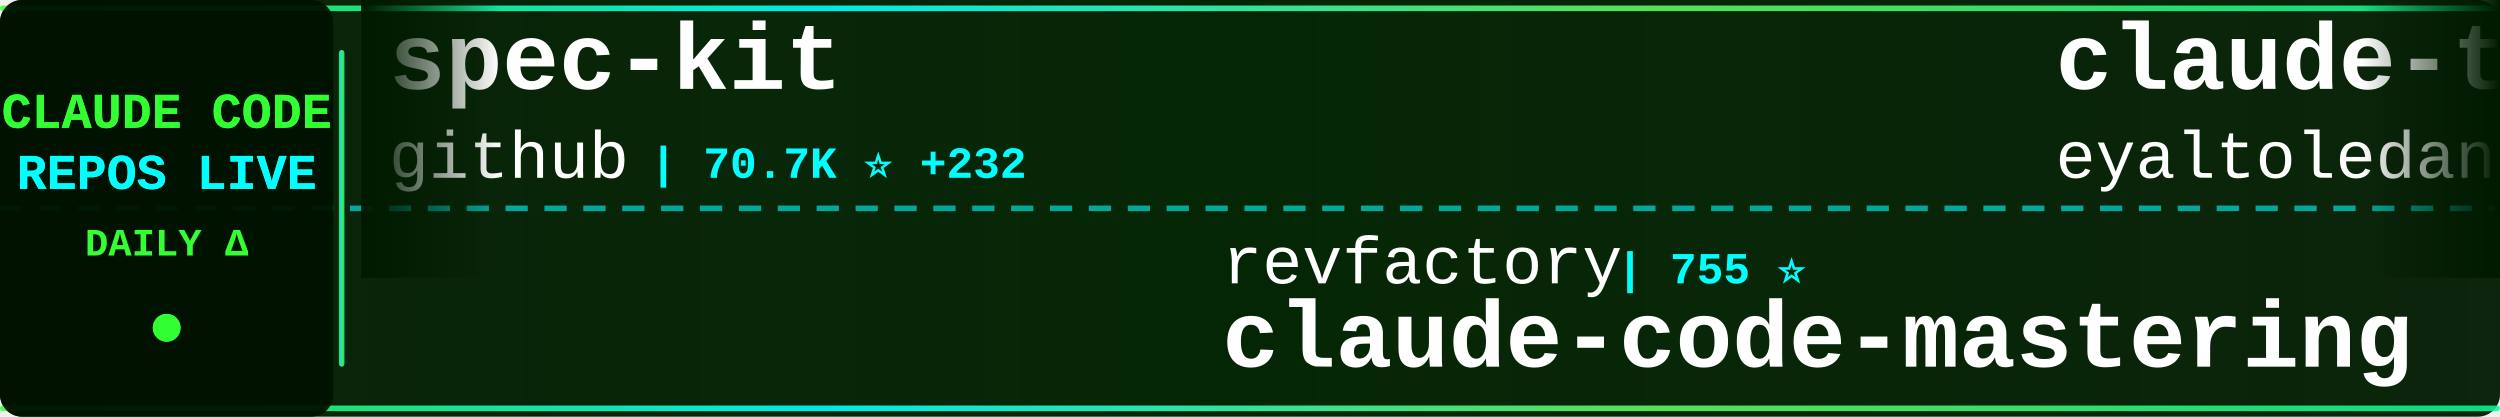
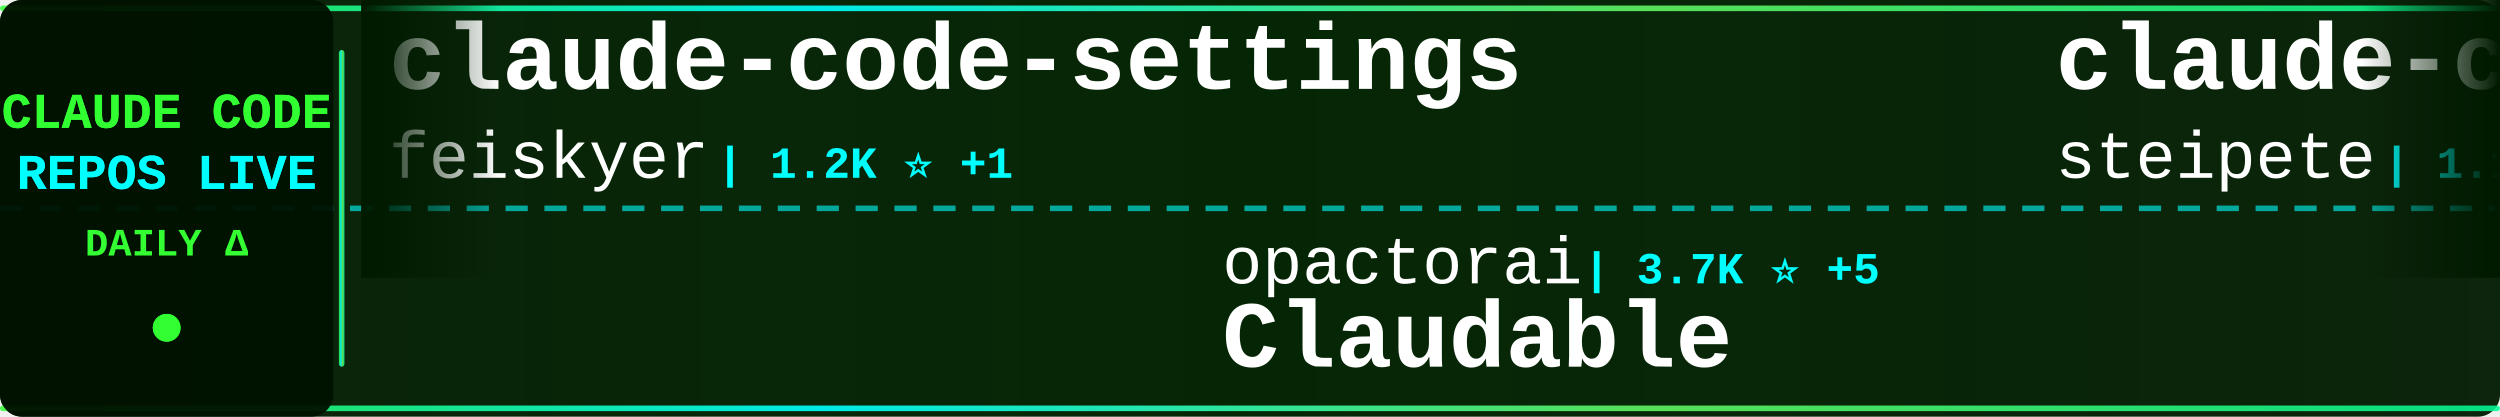
<svg xmlns="http://www.w3.org/2000/svg" width="900" height="150">
  <defs>
    <linearGradient id="tickerBg" x1="0%" y1="0%" x2="100%" y2="0%">
      <stop offset="0%" style="stop-color:#001a00;stop-opacity:0.95" />
      <stop offset="50%" style="stop-color:#002200;stop-opacity:0.98" />
      <stop offset="100%" style="stop-color:#001a00;stop-opacity:0.95" />
    </linearGradient>
    <linearGradient id="borderGrad" x1="0%" y1="0%" x2="100%" y2="0%">
      <stop offset="0%" style="stop-color:#33ff33;stop-opacity:0.85">
        <animate attributeName="stop-opacity" values="0.85;1;0.85" dur="2s" repeatCount="indefinite" />
      </stop>
      <stop offset="33%" style="stop-color:#00ffff;stop-opacity:0.9">
        <animate attributeName="stop-opacity" values="0.9;1;0.9" dur="2.2s" repeatCount="indefinite" />
      </stop>
      <stop offset="66%" style="stop-color:#66ff66;stop-opacity:0.85">
        <animate attributeName="stop-opacity" values="0.85;1;0.85" dur="1.8s" repeatCount="indefinite" />
      </stop>
      <stop offset="100%" style="stop-color:#00ff99;stop-opacity:0.85">
        <animate attributeName="stop-opacity" values="0.85;1;0.85" dur="2s" repeatCount="indefinite" />
      </stop>
    </linearGradient>
    <filter id="textGlow">
      <feGaussianBlur stdDeviation="0.1" result="coloredBlur" />
      <feMerge>
        <feMergeNode in="coloredBlur" />
        <feMergeNode in="SourceGraphic" />
      </feMerge>
    </filter>
    <filter id="metricGlow">
      <feGaussianBlur stdDeviation="0.2" result="coloredBlur" />
      <feMerge>
        <feMergeNode in="coloredBlur" />
        <feMergeNode in="SourceGraphic" />
      </feMerge>
    </filter>
    <linearGradient id="leftFade" x1="0%" y1="0%" x2="100%" y2="0%">
      <stop offset="0%" style="stop-color:#001a00;stop-opacity:1" />
      <stop offset="100%" style="stop-color:#001a00;stop-opacity:0" />
    </linearGradient>
    <linearGradient id="rightFade" x1="0%" y1="0%" x2="100%" y2="0%">
      <stop offset="0%" style="stop-color:#001a00;stop-opacity:0" />
      <stop offset="100%" style="stop-color:#001a00;stop-opacity:1" />
    </linearGradient>
  </defs>
  <rect width="900" height="150" fill="url(#tickerBg)" rx="8" />
  <rect x="0" y="2" width="900" height="2" fill="url(#borderGrad)" rx="1" />
  <rect x="0" y="146" width="900" height="2" fill="url(#borderGrad)" rx="1" />
  <line x1="0" y1="75" x2="900" y2="75" stroke="#00ffff" stroke-width="2" stroke-dasharray="8 6" opacity="0.6" />
  <rect x="0" y="0" width="120" height="150" fill="#001100" opacity="0.95" rx="8" />
  <text x="60" y="46" font-family="'Courier New', monospace" font-size="18" font-weight="bold" fill="#33ff33" text-anchor="middle" filter="url(#textGlow)">
    CLAUDE CODE
  </text>
  <text x="60" y="68" font-family="'Courier New', monospace" font-size="18" font-weight="bold" fill="#00ffff" text-anchor="middle" filter="url(#textGlow)">
    REPOS LIVE
  </text>
  <text x="60" y="92" font-family="'Courier New', monospace" font-size="14" font-weight="bold" fill="#33ff33" text-anchor="middle">
    DAILY Δ
  </text>
  <circle cx="60" cy="118" r="5" fill="#33ff33" filter="url(#metricGlow)">
    <animate attributeName="r" values="4;6;4" dur="1.5s" repeatCount="indefinite" />
    <animate attributeName="opacity" values="0.6;1;0.6" dur="1.5s" repeatCount="indefinite" />
  </circle>
  <rect x="122" y="18" width="2" height="114" fill="url(#borderGrad)" rx="1" />
  <clipPath id="tickerClip">
    <rect x="130" y="0" width="770" height="150" />
  </clipPath>
  <g clip-path="url(#tickerClip)">
    <g id="tickerItems">
      <animateTransform attributeName="transform" attributeType="XML" type="translate" from="0 0" to="-3000 0" dur="54s" repeatCount="indefinite" />
      <g transform="translate(0, 0)">
-         <text x="140" y="32" font-family="'Courier New', monospace" font-size="34" font-weight="bold" fill="#ffffff">spec-kit</text>
-         <text x="140" y="64" font-family="'Courier New', monospace" font-size="24" font-weight="normal" fill="#ffffff" opacity="1.0">github</text>
-         <text x="234" y="64" font-family="'Courier New', monospace" font-size="16" font-weight="bold" fill="#00ffff"> | 70.7K ⭐ +232</text>
+         <text x="140" y="32" font-family="'Courier New', monospace" font-size="34" font-weight="bold" fill="#ffffff">claude-code-settings</text>
+         <text x="140" y="64" font-family="'Courier New', monospace" font-size="24" font-weight="normal" fill="#ffffff" opacity="1.0">feiskyer</text>
+         <text x="258" y="64" font-family="'Courier New', monospace" font-size="16" font-weight="bold" fill="#00ffff"> | 1.2K ⭐ +1</text>
      </g>
      <g transform="translate(300, 0)">
-         <text x="140" y="102" font-family="'Courier New', monospace" font-size="24" font-weight="normal" fill="#ffffff" opacity="1.0">revfactory</text>
-         <text x="282" y="102" font-family="'Courier New', monospace" font-size="16" font-weight="bold" fill="#00ffff"> | 755 ⭐</text>
-         <text x="140" y="132" font-family="'Courier New', monospace" font-size="34" font-weight="bold" fill="#ffffff">claude-code-mastering</text>
+         <text x="140" y="102" font-family="'Courier New', monospace" font-size="24" font-weight="normal" fill="#ffffff" opacity="1.0">opactorai</text>
+         <text x="270" y="102" font-family="'Courier New', monospace" font-size="16" font-weight="bold" fill="#00ffff"> | 3.7K ⭐ +5</text>
+         <text x="140" y="132" font-family="'Courier New', monospace" font-size="34" font-weight="bold" fill="#ffffff">Claudable</text>
      </g>
      <g transform="translate(600, 0)">
-         <text x="140" y="32" font-family="'Courier New', monospace" font-size="34" font-weight="bold" fill="#ffffff">claude-task-master</text>
-         <text x="140" y="64" font-family="'Courier New', monospace" font-size="24" font-weight="normal" fill="#ffffff" opacity="1.0">eyaltoledano</text>
-         <text x="306" y="64" font-family="'Courier New', monospace" font-size="16" font-weight="bold" fill="#00ffff"> | 25.5K ⭐ +13</text>
+         <text x="140" y="32" font-family="'Courier New', monospace" font-size="34" font-weight="bold" fill="#ffffff">claude-code-mcp</text>
+         <text x="140" y="64" font-family="'Courier New', monospace" font-size="24" font-weight="normal" fill="#ffffff" opacity="1.0">steipete</text>
+         <text x="258" y="64" font-family="'Courier New', monospace" font-size="16" font-weight="bold" fill="#00ffff"> | 1.1K ⭐ +6</text>
      </g>
      <g transform="translate(900, 0)">
-         <text x="140" y="102" font-family="'Courier New', monospace" font-size="24" font-weight="normal" fill="#ffffff" opacity="1.0">Njengah</text>
-         <text x="246" y="102" font-family="'Courier New', monospace" font-size="16" font-weight="bold" fill="#00ffff"> | 1.3K ⭐ +3</text>
-         <text x="140" y="132" font-family="'Courier New', monospace" font-size="34" font-weight="bold" fill="#ffffff">claude-code-cheat-sheet</text>
+         <text x="140" y="102" font-family="'Courier New', monospace" font-size="24" font-weight="normal" fill="#ffffff" opacity="1.0">pedrohcgs</text>
+         <text x="270" y="102" font-family="'Courier New', monospace" font-size="16" font-weight="bold" fill="#00ffff"> | 349 ⭐ +14</text>
+         <text x="140" y="132" font-family="'Courier New', monospace" font-size="34" font-weight="bold" fill="#ffffff">claude-code-my-workflow</text>
      </g>
      <g transform="translate(1200, 0)">
-         <text x="140" y="32" font-family="'Courier New', monospace" font-size="34" font-weight="bold" fill="#ffffff">claude-code-my-workflow</text>
-         <text x="140" y="64" font-family="'Courier New', monospace" font-size="24" font-weight="normal" fill="#ffffff" opacity="1.0">pedrohcgs</text>
-         <text x="270" y="64" font-family="'Courier New', monospace" font-size="16" font-weight="bold" fill="#00ffff"> | 346 ⭐ +18</text>
+         <text x="140" y="32" font-family="'Courier New', monospace" font-size="34" font-weight="bold" fill="#ffffff">claude-code-plugins-plus...</text>
+         <text x="140" y="64" font-family="'Courier New', monospace" font-size="24" font-weight="normal" fill="#ffffff" opacity="1.0">jeremylongshore</text>
+         <text x="342" y="64" font-family="'Courier New', monospace" font-size="16" font-weight="bold" fill="#00ffff"> | 1.4K ⭐ +11</text>
      </g>
      <g transform="translate(1500, 0)">
-         <text x="140" y="102" font-family="'Courier New', monospace" font-size="24" font-weight="normal" fill="#ffffff" opacity="1.0">d-kimuson</text>
-         <text x="270" y="102" font-family="'Courier New', monospace" font-size="16" font-weight="bold" fill="#00ffff"> | 896 ⭐ +2</text>
-         <text x="140" y="132" font-family="'Courier New', monospace" font-size="34" font-weight="bold" fill="#ffffff">claude-code-viewer</text>
+         <text x="140" y="102" font-family="'Courier New', monospace" font-size="24" font-weight="normal" fill="#ffffff" opacity="1.0">alirezarezvani</text>
+         <text x="330" y="102" font-family="'Courier New', monospace" font-size="16" font-weight="bold" fill="#00ffff"> | 526 ⭐ +3</text>
+         <text x="140" y="132" font-family="'Courier New', monospace" font-size="34" font-weight="bold" fill="#ffffff">claude-code-tresor</text>
      </g>
      <g transform="translate(1800, 0)">
-         <text x="140" y="32" font-family="'Courier New', monospace" font-size="34" font-weight="bold" fill="#ffffff">ralph-claude-code</text>
-         <text x="140" y="64" font-family="'Courier New', monospace" font-size="24" font-weight="normal" fill="#ffffff" opacity="1.0">frankbria</text>
-         <text x="270" y="64" font-family="'Courier New', monospace" font-size="16" font-weight="bold" fill="#00ffff"> | 7.1K ⭐ +33</text>
+         <text x="140" y="32" font-family="'Courier New', monospace" font-size="34" font-weight="bold" fill="#ffffff">claude-code</text>
+         <text x="140" y="64" font-family="'Courier New', monospace" font-size="24" font-weight="normal" fill="#ffffff" opacity="1.0">anthropics</text>
+         <text x="282" y="64" font-family="'Courier New', monospace" font-size="16" font-weight="bold" fill="#00ffff"> | 68.0K ⭐ +247</text>
      </g>
      <g transform="translate(2100, 0)">
-         <text x="140" y="102" font-family="'Courier New', monospace" font-size="24" font-weight="normal" fill="#ffffff" opacity="1.0">farion1231</text>
-         <text x="282" y="102" font-family="'Courier New', monospace" font-size="16" font-weight="bold" fill="#00ffff"> | 19.0K ⭐ +141</text>
-         <text x="140" y="132" font-family="'Courier New', monospace" font-size="34" font-weight="bold" fill="#ffffff">cc-switch</text>
+         <text x="140" y="102" font-family="'Courier New', monospace" font-size="24" font-weight="normal" fill="#ffffff" opacity="1.0">musistudio</text>
+         <text x="282" y="102" font-family="'Courier New', monospace" font-size="16" font-weight="bold" fill="#00ffff"> | 28.1K ⭐ +54</text>
+         <text x="140" y="132" font-family="'Courier New', monospace" font-size="34" font-weight="bold" fill="#ffffff">claude-code-router</text>
      </g>
      <g transform="translate(2400, 0)">
-         <text x="140" y="32" font-family="'Courier New', monospace" font-size="34" font-weight="bold" fill="#ffffff">Claude-Code-Remote</text>
-         <text x="140" y="64" font-family="'Courier New', monospace" font-size="24" font-weight="normal" fill="#ffffff" opacity="1.0">JessyTsui</text>
-         <text x="270" y="64" font-family="'Courier New', monospace" font-size="16" font-weight="bold" fill="#00ffff"> | 1.1K ⭐ +2</text>
+         <text x="140" y="32" font-family="'Courier New', monospace" font-size="34" font-weight="bold" fill="#ffffff">opcode</text>
+         <text x="140" y="64" font-family="'Courier New', monospace" font-size="24" font-weight="normal" fill="#ffffff" opacity="1.0">winfunc</text>
+         <text x="246" y="64" font-family="'Courier New', monospace" font-size="16" font-weight="bold" fill="#00ffff"> | 20.6K ⭐ +16</text>
      </g>
      <g transform="translate(2700, 0)">
-         <text x="140" y="102" font-family="'Courier New', monospace" font-size="24" font-weight="normal" fill="#ffffff" opacity="1.0">greggh</text>
-         <text x="234" y="102" font-family="'Courier New', monospace" font-size="16" font-weight="bold" fill="#00ffff"> | 1.8K ⭐ +3</text>
-         <text x="140" y="132" font-family="'Courier New', monospace" font-size="34" font-weight="bold" fill="#ffffff">claude-code.nvim</text>
+         <text x="140" y="102" font-family="'Courier New', monospace" font-size="24" font-weight="normal" fill="#ffffff" opacity="1.0">sugyan</text>
+         <text x="234" y="102" font-family="'Courier New', monospace" font-size="16" font-weight="bold" fill="#00ffff"> | 923 ⭐ +2</text>
+         <text x="140" y="132" font-family="'Courier New', monospace" font-size="34" font-weight="bold" fill="#ffffff">claude-code-webui</text>
      </g>
      <g transform="translate(3000, 0)">
-         <text x="140" y="32" font-family="'Courier New', monospace" font-size="34" font-weight="bold" fill="#ffffff">spec-kit</text>
-         <text x="140" y="64" font-family="'Courier New', monospace" font-size="24" font-weight="normal" fill="#ffffff" opacity="1.0">github</text>
-         <text x="234" y="64" font-family="'Courier New', monospace" font-size="16" font-weight="bold" fill="#00ffff"> | 70.7K ⭐ +232</text>
+         <text x="140" y="32" font-family="'Courier New', monospace" font-size="34" font-weight="bold" fill="#ffffff">claude-code-settings</text>
+         <text x="140" y="64" font-family="'Courier New', monospace" font-size="24" font-weight="normal" fill="#ffffff" opacity="1.0">feiskyer</text>
+         <text x="258" y="64" font-family="'Courier New', monospace" font-size="16" font-weight="bold" fill="#00ffff"> | 1.2K ⭐ +1</text>
      </g>
      <g transform="translate(3300, 0)">
-         <text x="140" y="102" font-family="'Courier New', monospace" font-size="24" font-weight="normal" fill="#ffffff" opacity="1.0">revfactory</text>
-         <text x="282" y="102" font-family="'Courier New', monospace" font-size="16" font-weight="bold" fill="#00ffff"> | 755 ⭐</text>
-         <text x="140" y="132" font-family="'Courier New', monospace" font-size="34" font-weight="bold" fill="#ffffff">claude-code-mastering</text>
+         <text x="140" y="102" font-family="'Courier New', monospace" font-size="24" font-weight="normal" fill="#ffffff" opacity="1.0">opactorai</text>
+         <text x="270" y="102" font-family="'Courier New', monospace" font-size="16" font-weight="bold" fill="#00ffff"> | 3.7K ⭐ +5</text>
+         <text x="140" y="132" font-family="'Courier New', monospace" font-size="34" font-weight="bold" fill="#ffffff">Claudable</text>
      </g>
      <g transform="translate(3600, 0)">
-         <text x="140" y="32" font-family="'Courier New', monospace" font-size="34" font-weight="bold" fill="#ffffff">claude-task-master</text>
-         <text x="140" y="64" font-family="'Courier New', monospace" font-size="24" font-weight="normal" fill="#ffffff" opacity="1.0">eyaltoledano</text>
-         <text x="306" y="64" font-family="'Courier New', monospace" font-size="16" font-weight="bold" fill="#00ffff"> | 25.5K ⭐ +13</text>
+         <text x="140" y="32" font-family="'Courier New', monospace" font-size="34" font-weight="bold" fill="#ffffff">claude-code-mcp</text>
+         <text x="140" y="64" font-family="'Courier New', monospace" font-size="24" font-weight="normal" fill="#ffffff" opacity="1.0">steipete</text>
+         <text x="258" y="64" font-family="'Courier New', monospace" font-size="16" font-weight="bold" fill="#00ffff"> | 1.1K ⭐ +6</text>
      </g>
      <g transform="translate(3900, 0)">
-         <text x="140" y="102" font-family="'Courier New', monospace" font-size="24" font-weight="normal" fill="#ffffff" opacity="1.0">Njengah</text>
-         <text x="246" y="102" font-family="'Courier New', monospace" font-size="16" font-weight="bold" fill="#00ffff"> | 1.3K ⭐ +3</text>
-         <text x="140" y="132" font-family="'Courier New', monospace" font-size="34" font-weight="bold" fill="#ffffff">claude-code-cheat-sheet</text>
+         <text x="140" y="102" font-family="'Courier New', monospace" font-size="24" font-weight="normal" fill="#ffffff" opacity="1.0">pedrohcgs</text>
+         <text x="270" y="102" font-family="'Courier New', monospace" font-size="16" font-weight="bold" fill="#00ffff"> | 349 ⭐ +14</text>
+         <text x="140" y="132" font-family="'Courier New', monospace" font-size="34" font-weight="bold" fill="#ffffff">claude-code-my-workflow</text>
      </g>
    </g>
  </g>
  <rect x="130" y="0" width="50" height="100" fill="url(#leftFade)" />
  <rect x="850" y="0" width="50" height="100" fill="url(#rightFade)" />
</svg>
